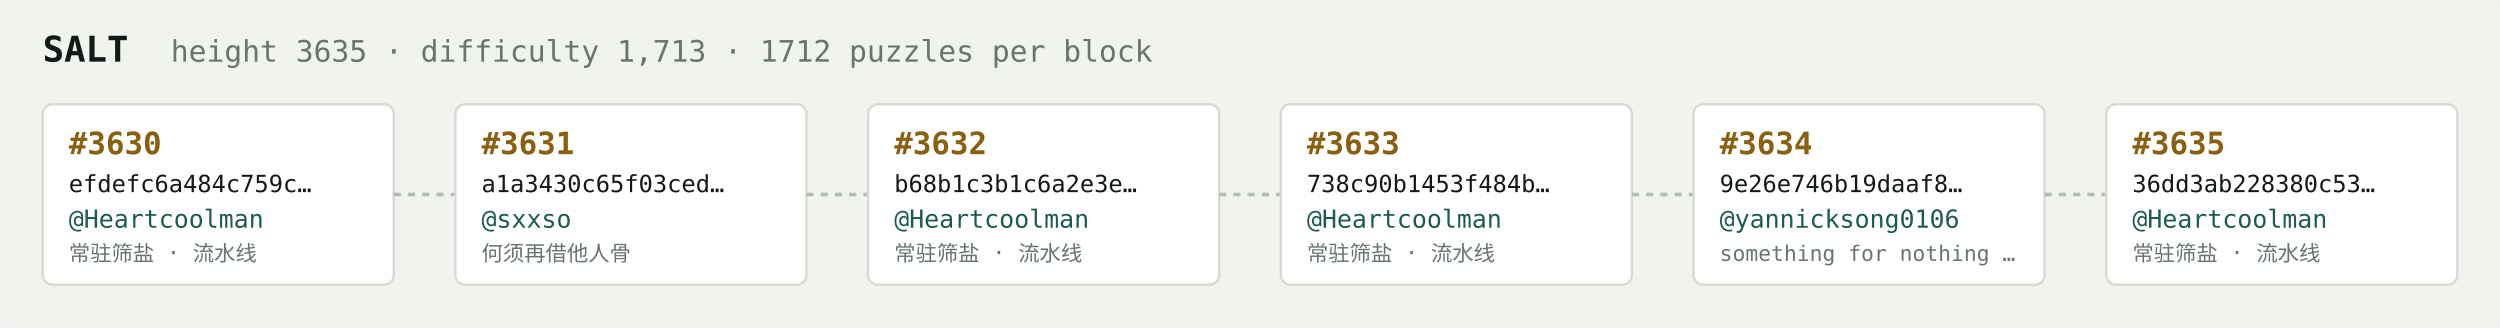
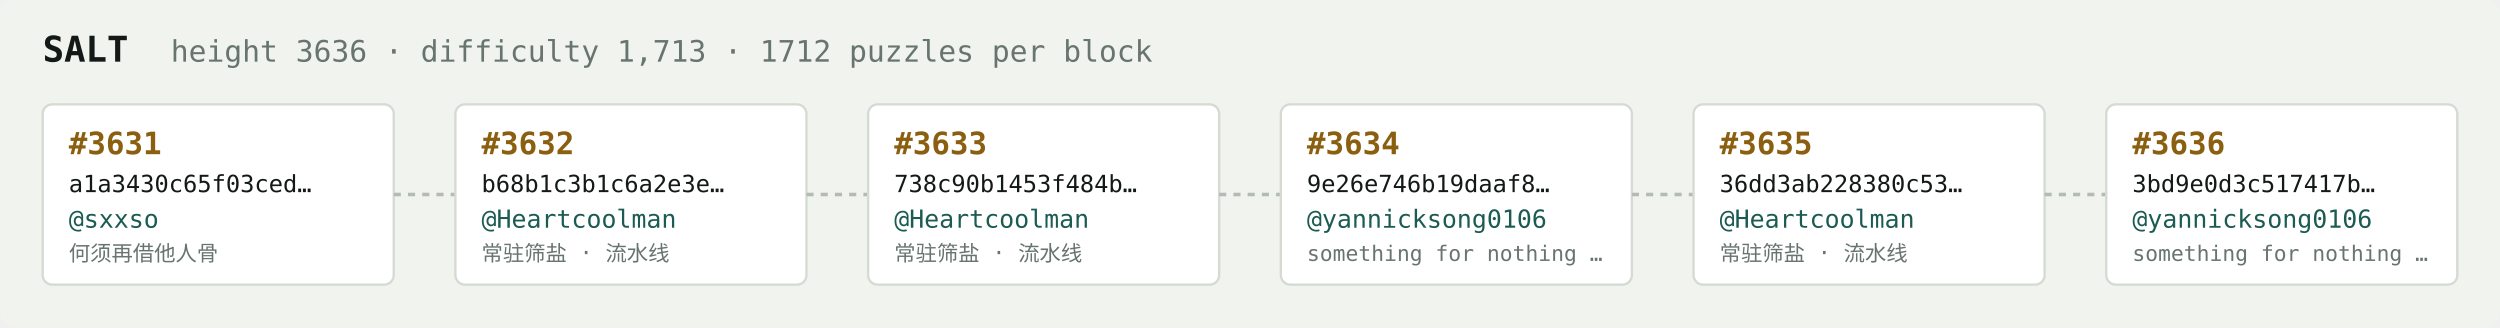
<svg xmlns="http://www.w3.org/2000/svg" width="1054" height="138" viewBox="0 0 1054 138" font-family="ui-monospace,SFMono-Regular,Menlo,monospace">
  <rect fill="#f1f3ef" width="1054" height="138" rx="6" />
  <text x="18" y="26" fill="#121916" font-size="15" font-weight="700">SALT</text>
-   <text x="72" y="26" fill="#68746e" font-size="12.5">height 3635 · difficulty 1,713 · 1712 puzzles per block</text>
+   <text x="72" y="26" fill="#68746e" font-size="12.5">height 3636 · difficulty 1,713 · 1712 puzzles per block</text>
  <rect x="18" y="44" width="148" height="76" rx="4" fill="#ffffff" stroke="#d5dbd2" stroke-width="1" />
-   <text x="29" y="65" fill="#8a5f10" font-size="13" font-weight="700">#3630</text>
-   <text x="29" y="81" fill="#121916" font-size="10">efdefc6a484c759c…</text>
-   <text x="29" y="96" fill="#1c5b52" font-size="10.5">@Heartcoolman</text>
-   <text x="29" y="110" fill="#68746e" font-size="9">常驻筛盐 · 流水线</text>
+   <text x="29" y="65" fill="#8a5f10" font-size="13" font-weight="700">#3631</text>
+   <text x="29" y="81" fill="#121916" font-size="10">a1a3430c65f03ced…</text>
+   <text x="29" y="96" fill="#1c5b52" font-size="10.5">@sxxso</text>
+   <text x="29" y="110" fill="#68746e" font-size="9">何须再借他人骨</text>
  <line x1="166" y1="82.0" x2="192" y2="82.0" stroke="#b3bcb4" stroke-width="1.5" stroke-dasharray="3 3" />
  <rect x="192" y="44" width="148" height="76" rx="4" fill="#ffffff" stroke="#d5dbd2" stroke-width="1" />
-   <text x="203" y="65" fill="#8a5f10" font-size="13" font-weight="700">#3631</text>
-   <text x="203" y="81" fill="#121916" font-size="10">a1a3430c65f03ced…</text>
-   <text x="203" y="96" fill="#1c5b52" font-size="10.5">@sxxso</text>
-   <text x="203" y="110" fill="#68746e" font-size="9">何须再借他人骨</text>
+   <text x="203" y="65" fill="#8a5f10" font-size="13" font-weight="700">#3632</text>
+   <text x="203" y="81" fill="#121916" font-size="10">b68b1c3b1c6a2e3e…</text>
+   <text x="203" y="96" fill="#1c5b52" font-size="10.5">@Heartcoolman</text>
+   <text x="203" y="110" fill="#68746e" font-size="9">常驻筛盐 · 流水线</text>
  <line x1="340" y1="82.0" x2="366" y2="82.0" stroke="#b3bcb4" stroke-width="1.5" stroke-dasharray="3 3" />
  <rect x="366" y="44" width="148" height="76" rx="4" fill="#ffffff" stroke="#d5dbd2" stroke-width="1" />
-   <text x="377" y="65" fill="#8a5f10" font-size="13" font-weight="700">#3632</text>
-   <text x="377" y="81" fill="#121916" font-size="10">b68b1c3b1c6a2e3e…</text>
+   <text x="377" y="65" fill="#8a5f10" font-size="13" font-weight="700">#3633</text>
+   <text x="377" y="81" fill="#121916" font-size="10">738c90b1453f484b…</text>
  <text x="377" y="96" fill="#1c5b52" font-size="10.5">@Heartcoolman</text>
  <text x="377" y="110" fill="#68746e" font-size="9">常驻筛盐 · 流水线</text>
  <line x1="514" y1="82.0" x2="540" y2="82.0" stroke="#b3bcb4" stroke-width="1.5" stroke-dasharray="3 3" />
  <rect x="540" y="44" width="148" height="76" rx="4" fill="#ffffff" stroke="#d5dbd2" stroke-width="1" />
-   <text x="551" y="65" fill="#8a5f10" font-size="13" font-weight="700">#3633</text>
-   <text x="551" y="81" fill="#121916" font-size="10">738c90b1453f484b…</text>
-   <text x="551" y="96" fill="#1c5b52" font-size="10.5">@Heartcoolman</text>
-   <text x="551" y="110" fill="#68746e" font-size="9">常驻筛盐 · 流水线</text>
+   <text x="551" y="65" fill="#8a5f10" font-size="13" font-weight="700">#3634</text>
+   <text x="551" y="81" fill="#121916" font-size="10">9e26e746b19daaf8…</text>
+   <text x="551" y="96" fill="#1c5b52" font-size="10.5">@yannicksong0106</text>
+   <text x="551" y="110" fill="#68746e" font-size="9">something for nothing …</text>
  <line x1="688" y1="82.0" x2="714" y2="82.0" stroke="#b3bcb4" stroke-width="1.5" stroke-dasharray="3 3" />
  <rect x="714" y="44" width="148" height="76" rx="4" fill="#ffffff" stroke="#d5dbd2" stroke-width="1" />
-   <text x="725" y="65" fill="#8a5f10" font-size="13" font-weight="700">#3634</text>
-   <text x="725" y="81" fill="#121916" font-size="10">9e26e746b19daaf8…</text>
-   <text x="725" y="96" fill="#1c5b52" font-size="10.5">@yannicksong0106</text>
-   <text x="725" y="110" fill="#68746e" font-size="9">something for nothing …</text>
+   <text x="725" y="65" fill="#8a5f10" font-size="13" font-weight="700">#3635</text>
+   <text x="725" y="81" fill="#121916" font-size="10">36dd3ab228380c53…</text>
+   <text x="725" y="96" fill="#1c5b52" font-size="10.5">@Heartcoolman</text>
+   <text x="725" y="110" fill="#68746e" font-size="9">常驻筛盐 · 流水线</text>
  <line x1="862" y1="82.0" x2="888" y2="82.0" stroke="#b3bcb4" stroke-width="1.5" stroke-dasharray="3 3" />
  <rect x="888" y="44" width="148" height="76" rx="4" fill="#ffffff" stroke="#d5dbd2" stroke-width="1" />
-   <text x="899" y="65" fill="#8a5f10" font-size="13" font-weight="700">#3635</text>
-   <text x="899" y="81" fill="#121916" font-size="10">36dd3ab228380c53…</text>
-   <text x="899" y="96" fill="#1c5b52" font-size="10.5">@Heartcoolman</text>
-   <text x="899" y="110" fill="#68746e" font-size="9">常驻筛盐 · 流水线</text>
+   <text x="899" y="65" fill="#8a5f10" font-size="13" font-weight="700">#3636</text>
+   <text x="899" y="81" fill="#121916" font-size="10">3bd9e0d3c517417b…</text>
+   <text x="899" y="96" fill="#1c5b52" font-size="10.5">@yannicksong0106</text>
+   <text x="899" y="110" fill="#68746e" font-size="9">something for nothing …</text>
</svg>
